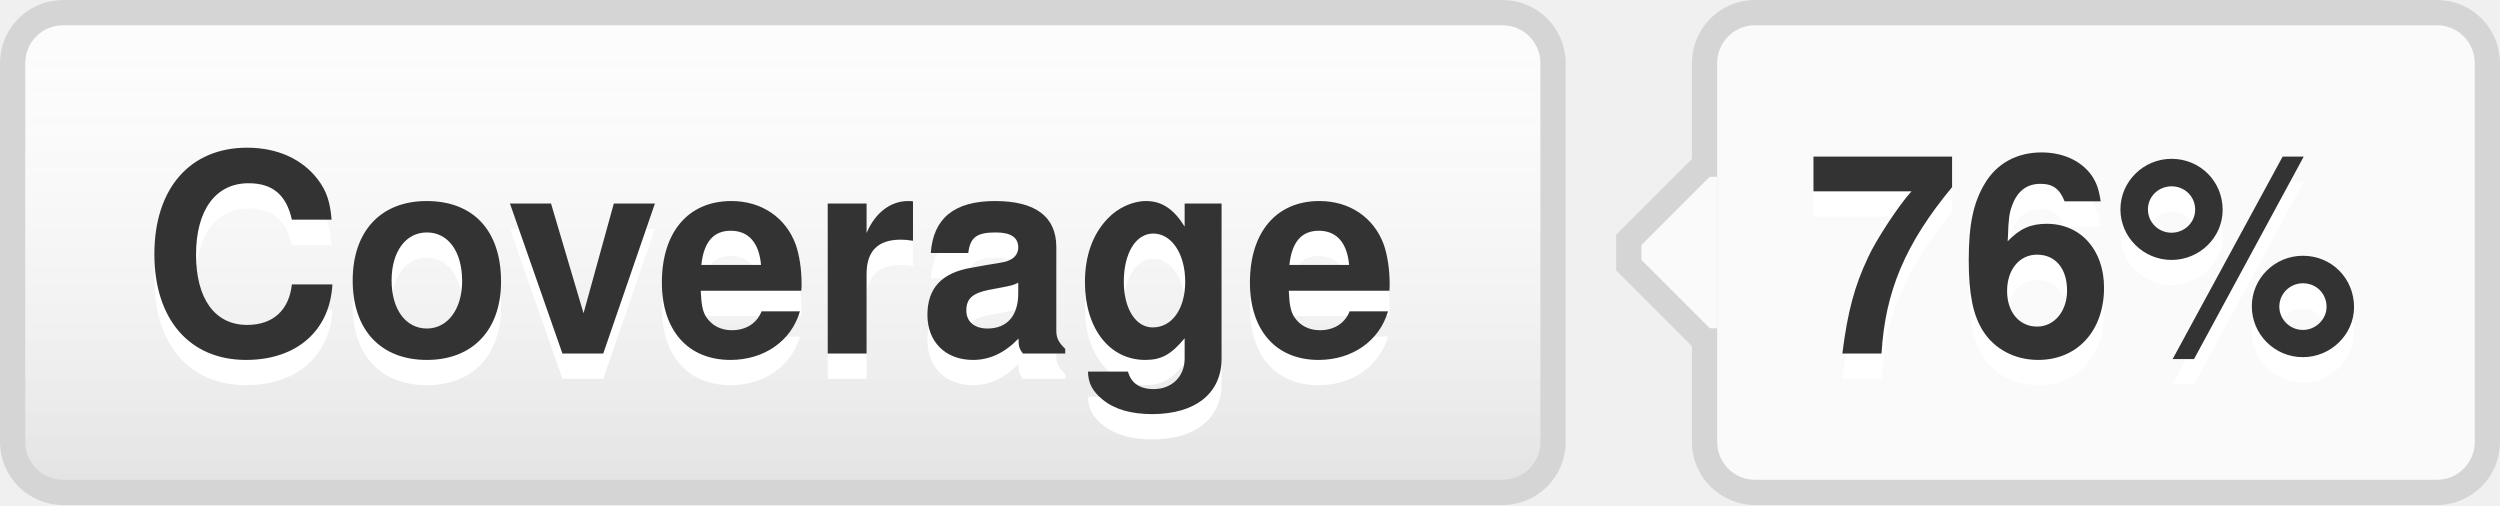
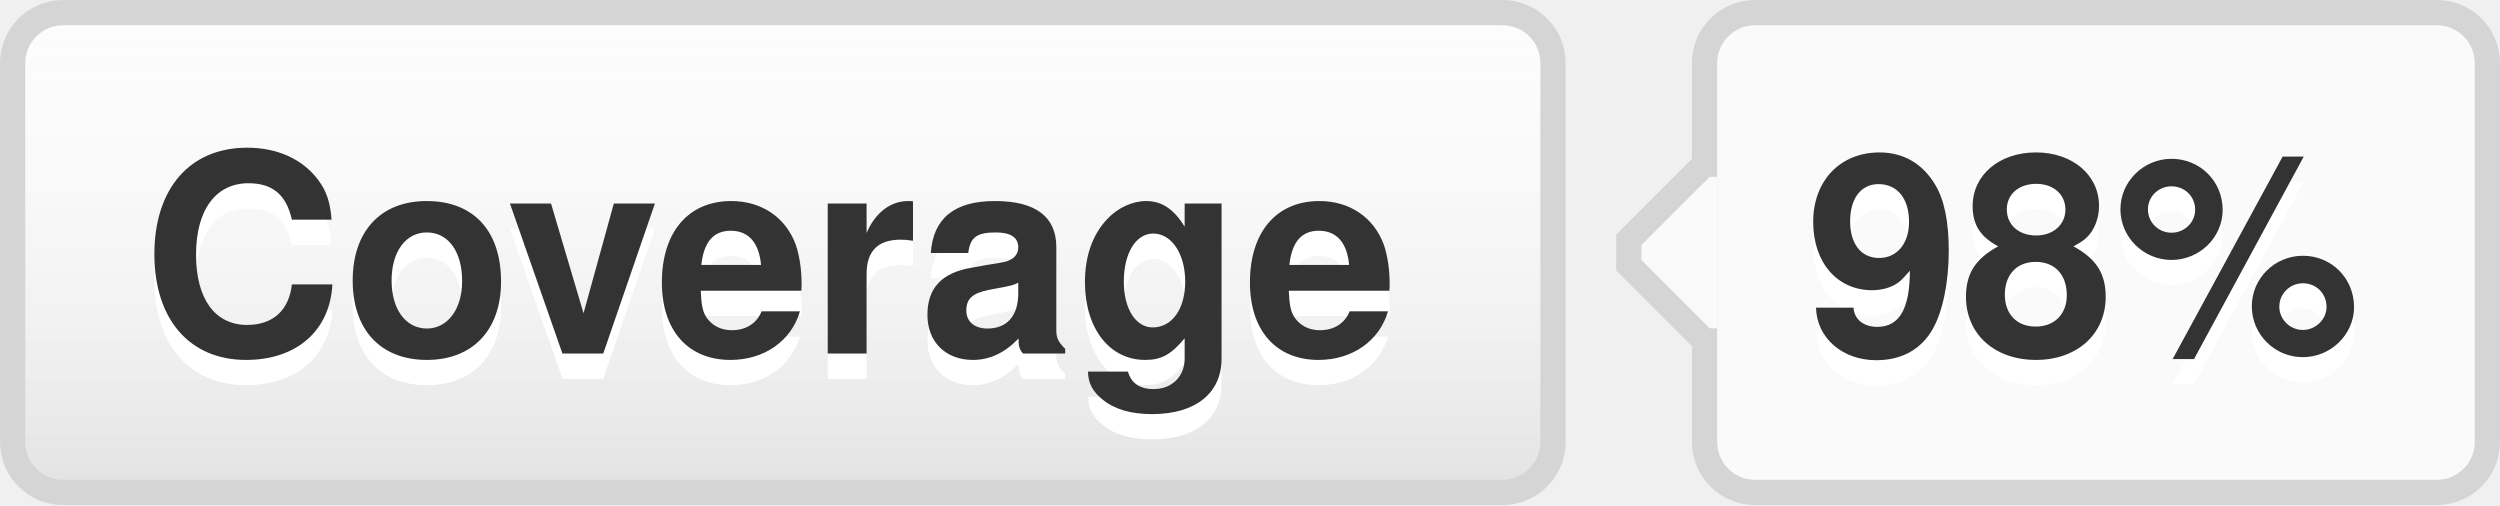
- <svg xmlns="http://www.w3.org/2000/svg" width="99" height="20" role="img" aria-label="Coverage: 76%">
+ <svg xmlns="http://www.w3.org/2000/svg" width="99" height="20" role="img" aria-label="Coverage: 98%">
  <style>a:hover #llink{fill:url(#b);stroke:#ccc}a:hover #rlink{fill:#4183c4}</style>
  <linearGradient id="a" x2="0" y2="100%">
    <stop offset="0" stop-color="#fcfcfc" stop-opacity="0" />
    <stop offset="1" stop-opacity=".1" />
  </linearGradient>
  <linearGradient id="b" x2="0" y2="100%">
    <stop offset="0" stop-color="#ccc" stop-opacity=".1" />
    <stop offset="1" stop-opacity=".1" />
  </linearGradient>
  <g stroke="#d5d5d5">
    <rect stroke="none" fill="#fcfcfc" x="0.5" y="0.5" width="61" height="19" rx="2" />
    <rect x="67.5" y="0.5" width="31" height="19" rx="2" fill="#fafafa" />
    <rect x="67" y="7.5" width="0.5" height="5" stroke="#fafafa" />
    <path d="M67.5 6.5 l-3 3v1 l3 3" stroke="d5d5d5" fill="#fafafa" />
  </g>
  <g aria-hidden="true" fill="#333" text-anchor="middle" font-family="Helvetica Neue,Helvetica,Arial,sans-serif" text-rendering="geometricPrecision" font-weight="700" font-size="110px" line-height="14px">
    <rect id="llink" stroke="#d5d5d5" fill="url(#a)" x=".5" y=".5" width="61" height="19" rx="2" />
    <text aria-hidden="true" x="305" y="150" fill="#fff" transform="scale(.1)" textLength="510">Coverage</text>
    <text x="305" y="140" transform="scale(.1)" textLength="510">Coverage</text>
-     <text aria-hidden="true" x="825" y="150" fill="#fff" transform="scale(.1)" textLength="230">76%</text>
-     <text id="rlink" x="825" y="140" transform="scale(.1)" textLength="230">76%</text>
+     <text aria-hidden="true" x="825" y="150" fill="#fff" transform="scale(.1)" textLength="230">98%</text>
+     <text id="rlink" x="825" y="140" transform="scale(.1)" textLength="230">98%</text>
  </g>
</svg>
